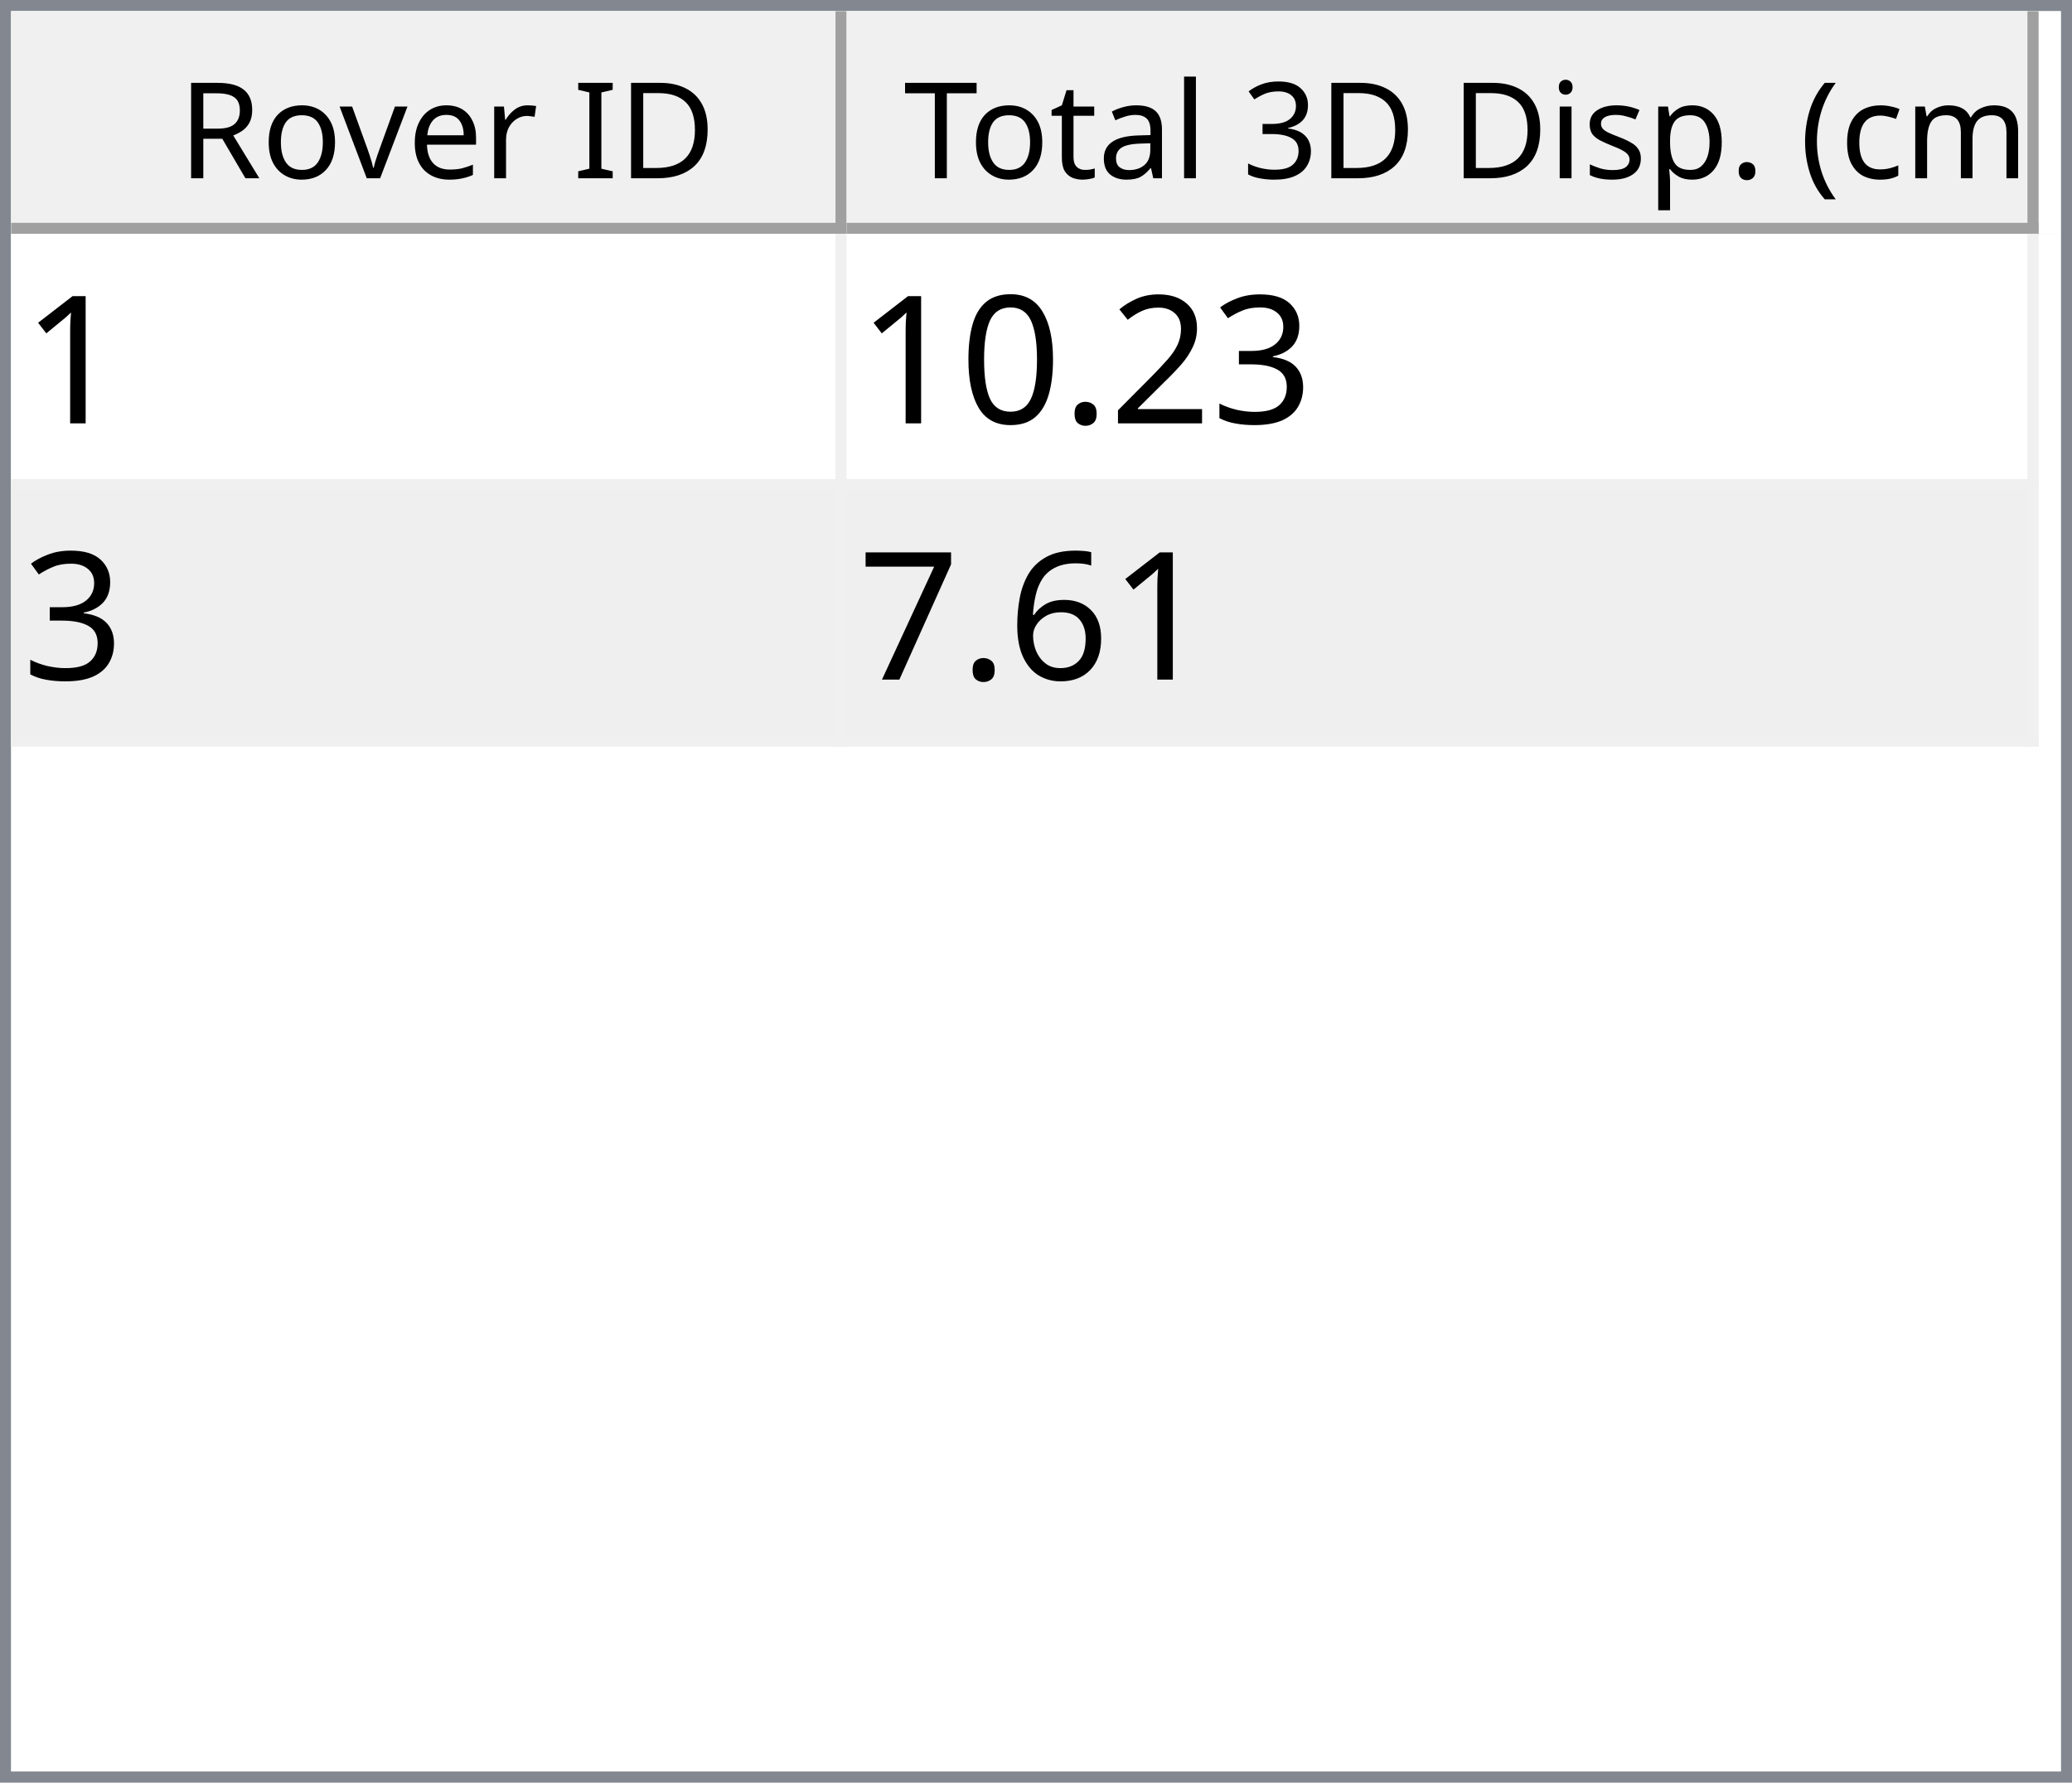
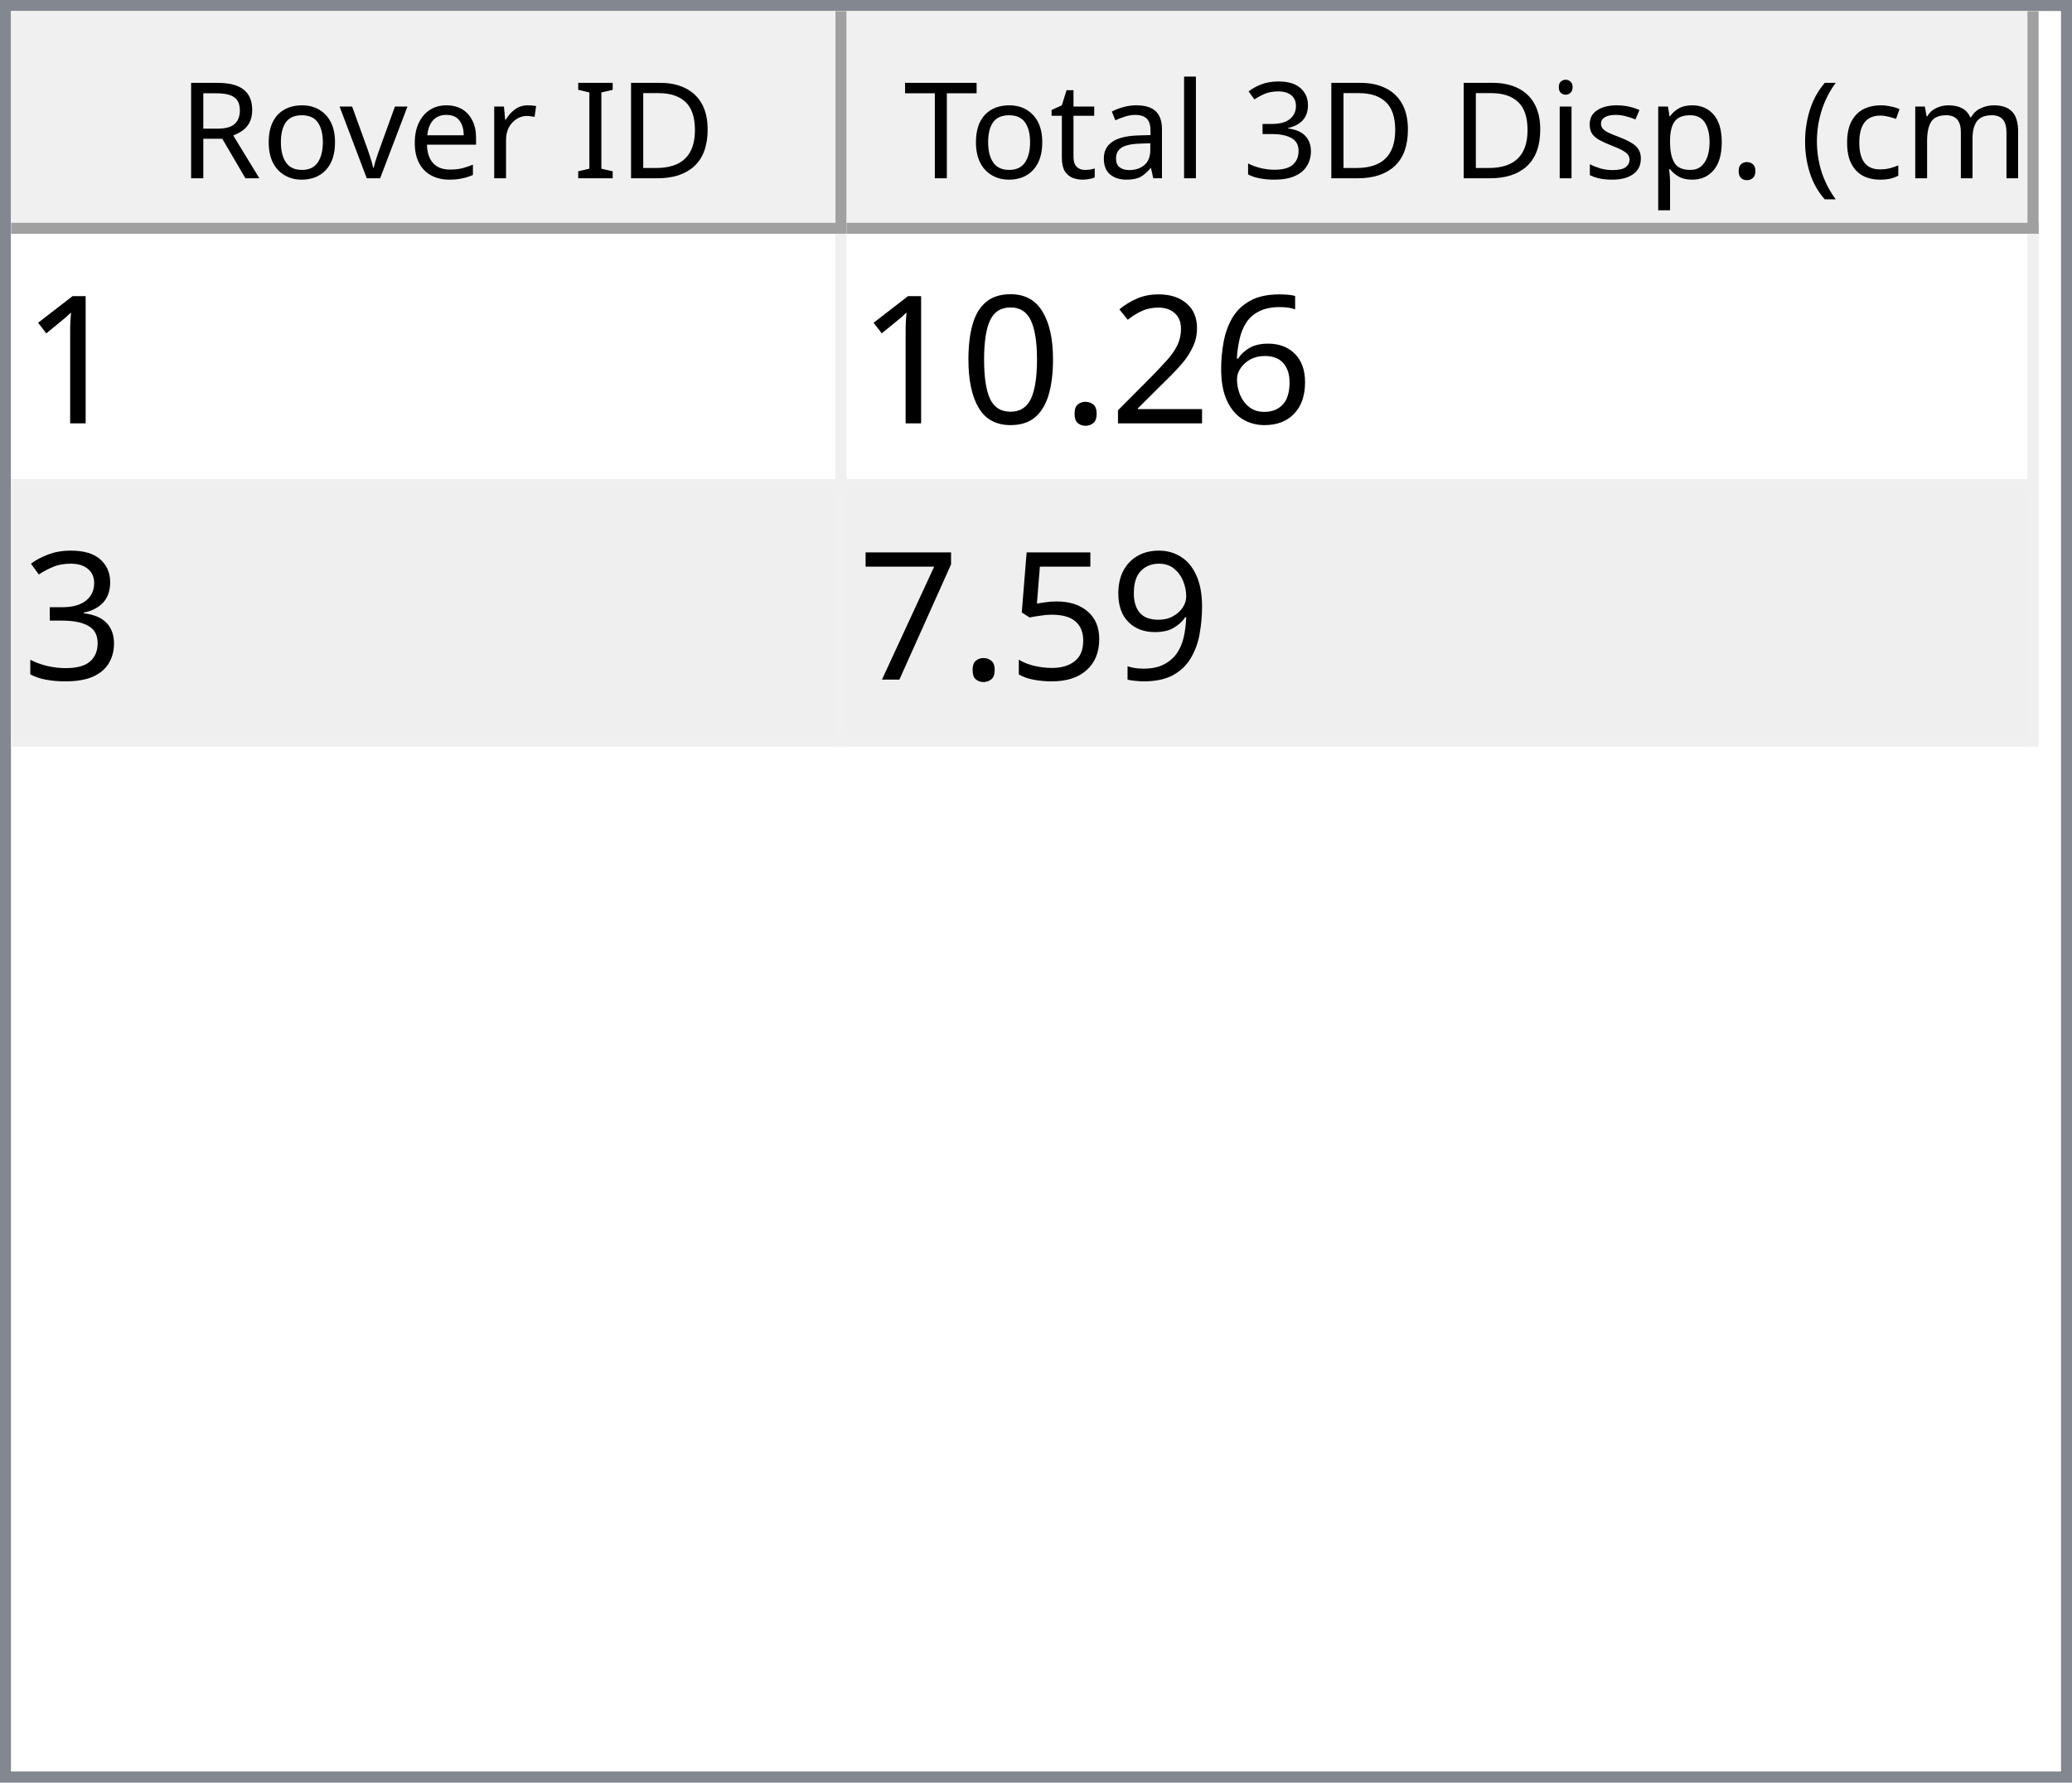
<svg xmlns="http://www.w3.org/2000/svg" style="fill-opacity:1; color-rendering:auto; color-interpolation:auto; text-rendering:auto; stroke:black; stroke-linecap:square; stroke-miterlimit:10; shape-rendering:auto; stroke-opacity:1; fill:black; stroke-dasharray:none; font-weight:normal; stroke-width:1; font-family:'Dialog'; font-style:normal; stroke-linejoin:miter; font-size:12px; stroke-dashoffset:0; image-rendering:auto;" width="186" height="160">
  <defs id="genericDefs" />
  <g>
    <defs id="defs1">
      <clipPath clipPathUnits="userSpaceOnUse" id="clipPath1">
        <path d="M0 0 L186 0 L186 160 L0 160 L0 0 Z" />
      </clipPath>
      <clipPath clipPathUnits="userSpaceOnUse" id="clipPath2">
        <path d="M0 0 L0 160 L186 160 L186 0 Z" />
      </clipPath>
      <clipPath clipPathUnits="userSpaceOnUse" id="clipPath3">
        <path d="M0 0 L0 20 L184 20 L184 0 Z" />
      </clipPath>
      <clipPath clipPathUnits="userSpaceOnUse" id="clipPath4">
        <path d="M0 0 L0 20 L75 20 L75 0 Z" />
      </clipPath>
      <clipPath clipPathUnits="userSpaceOnUse" id="clipPath5">
        <path d="M1 1 L1 19 L74 19 L74 1 Z" />
      </clipPath>
      <clipPath clipPathUnits="userSpaceOnUse" id="clipPath6">
        <path d="M0 0 L0 18 L73 18 L73 0 Z" />
      </clipPath>
      <clipPath clipPathUnits="userSpaceOnUse" id="clipPath7">
        <path d="M-0.5 -0.5 L-0.5 19.5 L74.5 19.5 L74.5 -0.5 Z" />
      </clipPath>
      <clipPath clipPathUnits="userSpaceOnUse" id="clipPath8">
        <path d="M0 0 L0 20 L107 20 L107 0 Z" />
      </clipPath>
      <clipPath clipPathUnits="userSpaceOnUse" id="clipPath9">
        <path d="M1 1 L1 19 L106 19 L106 1 Z" />
      </clipPath>
      <clipPath clipPathUnits="userSpaceOnUse" id="clipPath10">
        <path d="M0 0 L0 18 L105 18 L105 0 Z" />
      </clipPath>
      <clipPath clipPathUnits="userSpaceOnUse" id="clipPath11">
        <path d="M-0.5 -0.5 L-0.5 19.5 L106.5 19.5 L106.5 -0.5 Z" />
      </clipPath>
      <clipPath clipPathUnits="userSpaceOnUse" id="clipPath12">
        <path d="M0 0 L0 138 L184 138 L184 0 Z" />
      </clipPath>
      <clipPath clipPathUnits="userSpaceOnUse" id="clipPath13">
        <path d="M0 0 L0 46 L182 46 L182 0 Z" />
      </clipPath>
      <clipPath clipPathUnits="userSpaceOnUse" id="clipPath14">
        <path d="M-0.5 -0.5 L-0.5 45.5 L181.5 45.5 L181.5 -0.5 Z" />
      </clipPath>
      <clipPath clipPathUnits="userSpaceOnUse" id="clipPath15">
        <path d="M0 0 L0 22 L74 22 L74 0 Z" />
      </clipPath>
      <clipPath clipPathUnits="userSpaceOnUse" id="clipPath16">
        <path d="M0 0 L0 22 L106 22 L106 0 Z" />
      </clipPath>
      <font horiz-adv-x="64.551" id="font1">
        <font-face ascent="107.91" descent="25.098" units-per-em="100" style="font-style:normal; font-family:Segoe UI; font-weight:normal;" />
        <missing-glyph horiz-adv-x="64.551" d="M8.109 0 L8.109 68.266 L56.453 68.266 L56.453 0 L8.109 0 ZM15.328 7.234 L49.219 7.234 L49.219 61.031 L15.328 61.031 L15.328 7.234 Z" />
        <glyph unicode="D" horiz-adv-x="70.117" d="M9.188 0 L9.188 70.016 L28.516 70.016 Q65.531 70.016 65.531 35.891 Q65.531 19.672 55.25 9.836 Q44.969 0 27.734 0 L9.188 0 ZM17.391 62.594 L17.391 7.422 L27.828 7.422 Q41.609 7.422 49.273 14.797 Q56.938 22.172 56.938 35.688 Q56.938 62.594 28.328 62.594 L17.391 62.594 Z" />
        <glyph unicode="I" horiz-adv-x="26.611" d="M17.391 0 L9.188 0 L9.188 70.016 L17.391 70.016 L17.391 0 Z" />
        <glyph unicode=" " horiz-adv-x="27.393" d="" />
        <glyph unicode="r" horiz-adv-x="34.766" d="M34.188 41.891 Q32.078 43.5 28.125 43.5 Q23 43.5 19.555 38.672 Q16.109 33.844 16.109 25.484 L16.109 0 L8.109 0 L8.109 50 L16.109 50 L16.109 39.703 L16.312 39.703 Q18.016 44.969 21.531 47.922 Q25.047 50.875 29.391 50.875 Q32.516 50.875 34.188 50.203 L34.188 41.891 Z" />
        <glyph unicode="e" horiz-adv-x="52.295" d="M48.297 23 L12.984 23 Q13.188 14.656 17.484 10.109 Q21.781 5.562 29.297 5.562 Q37.75 5.562 44.828 11.141 L44.828 3.609 Q38.234 -1.172 27.391 -1.172 Q16.797 -1.172 10.742 5.641 Q4.688 12.453 4.688 24.812 Q4.688 36.469 11.305 43.82 Q17.922 51.172 27.734 51.172 Q37.547 51.172 42.922 44.828 Q48.297 38.484 48.297 27.203 L48.297 23 ZM40.094 29.781 Q40.047 36.719 36.75 40.578 Q33.453 44.438 27.594 44.438 Q21.922 44.438 17.969 40.383 Q14.016 36.328 13.094 29.781 L40.094 29.781 Z" />
        <glyph unicode="v" horiz-adv-x="47.9" d="M47.406 50 L27.484 0 L19.625 0 L0.688 50 L9.469 50 L22.172 13.672 Q23.578 9.672 23.922 6.688 L24.125 6.688 Q24.609 10.453 25.688 13.484 L38.969 50 L47.406 50 Z" />
        <glyph unicode="o" horiz-adv-x="58.594" d="M29 -1.172 Q17.922 -1.172 11.305 5.836 Q4.688 12.844 4.688 24.422 Q4.688 37.016 11.57 44.094 Q18.453 51.172 30.172 51.172 Q41.359 51.172 47.633 44.289 Q53.906 37.406 53.906 25.203 Q53.906 13.234 47.141 6.031 Q40.375 -1.172 29 -1.172 ZM29.594 44.438 Q21.875 44.438 17.383 39.188 Q12.891 33.938 12.891 24.703 Q12.891 15.828 17.43 10.695 Q21.969 5.562 29.594 5.562 Q37.359 5.562 41.531 10.594 Q45.703 15.625 45.703 24.906 Q45.703 34.281 41.531 39.359 Q37.359 44.438 29.594 44.438 Z" />
        <glyph unicode="R" horiz-adv-x="59.814" d="M59.375 0 L49.609 0 L37.891 19.625 Q36.281 22.359 34.766 24.289 Q33.25 26.219 31.664 27.438 Q30.078 28.656 28.25 29.219 Q26.422 29.781 24.125 29.781 L17.391 29.781 L17.391 0 L9.188 0 L9.188 70.016 L30.078 70.016 Q34.672 70.016 38.555 68.867 Q42.438 67.719 45.289 65.375 Q48.141 63.031 49.758 59.547 Q51.375 56.062 51.375 51.375 Q51.375 47.703 50.273 44.656 Q49.172 41.609 47.148 39.211 Q45.125 36.812 42.266 35.133 Q39.406 33.453 35.844 32.516 L35.844 32.328 Q37.594 31.547 38.891 30.547 Q40.188 29.547 41.359 28.18 Q42.531 26.812 43.68 25.078 Q44.828 23.344 46.234 21.047 L59.375 0 ZM17.391 62.594 L17.391 37.203 L28.516 37.203 Q31.594 37.203 34.203 38.133 Q36.812 39.062 38.719 40.797 Q40.625 42.531 41.703 45.047 Q42.781 47.562 42.781 50.688 Q42.781 56.297 39.141 59.445 Q35.5 62.594 28.609 62.594 L17.391 62.594 Z" />
        <glyph unicode=")" horiz-adv-x="30.176" d="M8.297 -15.922 L1.172 -15.922 Q16.406 2.344 16.406 26.812 Q16.406 51.469 1.078 70.016 L8.297 70.016 Q23.531 52.156 23.531 26.703 Q23.531 1.375 8.297 -15.922 Z" />
        <glyph unicode="m" horiz-adv-x="86.133" d="M79.109 0 L71.094 0 L71.094 28.719 Q71.094 37.016 68.531 40.727 Q65.969 44.438 59.906 44.438 Q54.781 44.438 51.195 39.75 Q47.609 35.062 47.609 28.516 L47.609 0 L39.594 0 L39.594 29.688 Q39.594 44.438 28.219 44.438 Q22.953 44.438 19.531 40.016 Q16.109 35.594 16.109 28.516 L16.109 0 L8.109 0 L8.109 50 L16.109 50 L16.109 42.094 L16.312 42.094 Q21.625 51.172 31.844 51.172 Q36.969 51.172 40.773 48.312 Q44.578 45.453 46 40.828 Q51.562 51.172 62.594 51.172 Q79.109 51.172 79.109 30.812 L79.109 0 Z" />
        <glyph unicode="c" horiz-adv-x="46.191" d="M42.188 2.297 Q36.422 -1.172 28.516 -1.172 Q17.828 -1.172 11.258 5.789 Q4.688 12.75 4.688 23.828 Q4.688 36.188 11.766 43.68 Q18.844 51.172 30.672 51.172 Q37.25 51.172 42.281 48.734 L42.281 40.531 Q36.719 44.438 30.375 44.438 Q22.703 44.438 17.797 38.945 Q12.891 33.453 12.891 24.516 Q12.891 15.719 17.508 10.641 Q22.125 5.562 29.891 5.562 Q36.422 5.562 42.188 9.906 L42.188 2.297 Z" />
        <glyph unicode="(" horiz-adv-x="30.176" d="M29.109 -15.922 L21.969 -15.922 Q6.844 1.375 6.844 26.703 Q6.844 52.156 21.969 70.016 L29.203 70.016 Q13.875 51.469 13.875 26.812 Q13.875 2.344 29.109 -15.922 Z" />
        <glyph unicode="." horiz-adv-x="21.68" d="M10.891 -1.078 Q8.641 -1.078 7.055 0.539 Q5.469 2.156 5.469 4.391 Q5.469 6.641 7.055 8.273 Q8.641 9.906 10.891 9.906 Q13.188 9.906 14.797 8.273 Q16.406 6.641 16.406 4.391 Q16.406 2.156 14.797 0.539 Q13.188 -1.078 10.891 -1.078 Z" />
        <glyph unicode="p" horiz-adv-x="58.789" d="M16.312 7.234 L16.109 7.234 L16.109 -23 L8.109 -23 L8.109 50 L16.109 50 L16.109 41.219 L16.312 41.219 Q22.219 51.172 33.594 51.172 Q43.266 51.172 48.688 44.461 Q54.109 37.75 54.109 26.469 Q54.109 13.922 48 6.375 Q41.891 -1.172 31.297 -1.172 Q21.578 -1.172 16.312 7.234 ZM16.109 27.391 L16.109 20.406 Q16.109 14.203 20.141 9.883 Q24.172 5.562 30.375 5.562 Q37.641 5.562 41.773 11.133 Q45.906 16.703 45.906 26.609 Q45.906 34.969 42.047 39.703 Q38.188 44.438 31.594 44.438 Q24.609 44.438 20.359 39.578 Q16.109 34.719 16.109 27.391 Z" />
        <glyph unicode="s" horiz-adv-x="42.432" d="M5.078 1.812 L5.078 10.406 Q11.625 5.562 19.484 5.562 Q30.031 5.562 30.031 12.594 Q30.031 14.594 29.125 15.992 Q28.219 17.391 26.68 18.461 Q25.141 19.531 23.07 20.383 Q21 21.234 18.609 22.172 Q15.281 23.484 12.766 24.828 Q10.25 26.172 8.57 27.859 Q6.891 29.547 6.031 31.695 Q5.172 33.844 5.172 36.719 Q5.172 40.234 6.789 42.945 Q8.406 45.656 11.086 47.484 Q13.766 49.312 17.211 50.242 Q20.656 51.172 24.312 51.172 Q30.812 51.172 35.938 48.922 L35.938 40.828 Q30.422 44.438 23.25 44.438 Q21 44.438 19.195 43.922 Q17.391 43.406 16.094 42.477 Q14.797 41.547 14.086 40.258 Q13.375 38.969 13.375 37.406 Q13.375 35.453 14.086 34.133 Q14.797 32.812 16.164 31.789 Q17.531 30.766 19.484 29.938 Q21.438 29.109 23.922 28.125 Q27.25 26.859 29.883 25.516 Q32.516 24.172 34.375 22.484 Q36.234 20.797 37.234 18.602 Q38.234 16.406 38.234 13.375 Q38.234 9.672 36.602 6.938 Q34.969 4.203 32.234 2.398 Q29.5 0.594 25.93 -0.289 Q22.359 -1.172 18.453 -1.172 Q10.75 -1.172 5.078 1.812 Z" />
        <glyph unicode="i" horiz-adv-x="24.219" d="M12.203 62.703 Q10.062 62.703 8.547 64.164 Q7.031 65.625 7.031 67.875 Q7.031 70.125 8.547 71.609 Q10.062 73.094 12.203 73.094 Q14.406 73.094 15.945 71.609 Q17.484 70.125 17.484 67.875 Q17.484 65.719 15.945 64.211 Q14.406 62.703 12.203 62.703 ZM16.109 0 L8.109 0 L8.109 50 L16.109 50 L16.109 0 Z" />
        <glyph unicode="3" horiz-adv-x="53.906" d="M46.531 19.828 Q46.531 15.094 44.75 11.211 Q42.969 7.328 39.719 4.57 Q36.469 1.812 31.93 0.297 Q27.391 -1.219 21.922 -1.219 Q11.922 -1.219 6 2.594 L6 11.188 Q13.094 5.609 22.219 5.609 Q25.875 5.609 28.828 6.539 Q31.781 7.469 33.906 9.227 Q36.031 10.984 37.18 13.477 Q38.328 15.969 38.328 19.094 Q38.328 32.812 18.797 32.812 L12.984 32.812 L12.984 39.594 L18.5 39.594 Q35.797 39.594 35.797 52.484 Q35.797 64.406 22.609 64.406 Q15.188 64.406 8.688 59.422 L8.688 67.188 Q15.375 71.188 24.609 71.188 Q29 71.188 32.57 69.969 Q36.141 68.75 38.68 66.555 Q41.219 64.359 42.609 61.281 Q44 58.203 44 54.5 Q44 40.672 30.031 36.719 L30.031 36.531 Q33.594 36.141 36.625 34.797 Q39.656 33.453 41.852 31.305 Q44.047 29.156 45.289 26.25 Q46.531 23.344 46.531 19.828 Z" />
        <glyph unicode="l" horiz-adv-x="24.219" d="M16.109 0 L8.109 0 L8.109 74.031 L16.109 74.031 L16.109 0 Z" />
        <glyph unicode="a" horiz-adv-x="50.879" d="M43.891 0 L35.891 0 L35.891 7.812 L35.688 7.812 Q30.469 -1.172 20.312 -1.172 Q12.844 -1.172 8.617 2.781 Q4.391 6.734 4.391 13.281 Q4.391 27.297 20.906 29.594 L35.891 31.688 Q35.891 44.438 25.594 44.438 Q16.547 44.438 9.281 38.281 L9.281 46.484 Q16.656 51.172 26.266 51.172 Q43.891 51.172 43.891 32.516 L43.891 0 ZM35.891 25.297 L23.828 23.641 Q18.266 22.859 15.43 20.875 Q12.594 18.891 12.594 13.875 Q12.594 10.203 15.211 7.883 Q17.828 5.562 22.172 5.562 Q28.125 5.562 32.008 9.742 Q35.891 13.922 35.891 20.312 L35.891 25.297 Z" />
        <glyph unicode="t" horiz-adv-x="33.887" d="M31.297 0.484 Q28.469 -1.078 23.828 -1.078 Q10.688 -1.078 10.688 13.578 L10.688 43.172 L2.094 43.172 L2.094 50 L10.688 50 L10.688 62.203 L18.703 64.797 L18.703 50 L31.297 50 L31.297 43.172 L18.703 43.172 L18.703 14.984 Q18.703 9.969 20.414 7.82 Q22.125 5.672 26.078 5.672 Q29.109 5.672 31.297 7.328 L31.297 0.484 Z" />
        <glyph unicode="T" horiz-adv-x="52.393" d="M50.594 62.594 L30.375 62.594 L30.375 0 L22.172 0 L22.172 62.594 L2 62.594 L2 70.016 L50.594 70.016 L50.594 62.594 Z" />
      </font>
      <font horiz-adv-x="75.0" id="font2">
        <font-face ascent="100.537" descent="21.973" units-per-em="100" style="font-style:normal; font-family:sans-serif; font-weight:normal;" />
        <missing-glyph horiz-adv-x="75.0" d="M12.5 0 L12.5 62.5 L62.5 62.5 L62.5 0 L12.5 0 ZM14.062 1.562 L60.938 1.562 L60.938 60.938 L14.062 60.938 L14.062 1.562 Z" />
        <glyph unicode="1" horiz-adv-x="55.615" d="M37.25 0 L28.469 0 L28.469 56 Q25.297 52.984 20.141 49.953 Q14.984 46.922 10.891 45.406 L10.891 53.906 Q18.266 57.375 23.781 62.305 Q29.297 67.234 31.594 71.875 L37.25 71.875 L37.25 0 Z" />
-         <glyph unicode="3" horiz-adv-x="55.615" d="M4.203 18.891 L12.984 20.062 Q14.5 12.594 18.141 9.297 Q21.781 6 27 6 Q33.203 6 37.477 10.297 Q41.75 14.594 41.75 20.953 Q41.75 27 37.797 30.93 Q33.844 34.859 27.734 34.859 Q25.25 34.859 21.531 33.891 L22.516 41.609 Q23.391 41.5 23.922 41.5 Q29.547 41.5 34.039 44.43 Q38.531 47.359 38.531 53.469 Q38.531 58.297 35.258 61.477 Q31.984 64.656 26.812 64.656 Q21.688 64.656 18.266 61.43 Q14.844 58.203 13.875 51.766 L5.078 53.328 Q6.688 62.156 12.398 67.016 Q18.109 71.875 26.609 71.875 Q32.469 71.875 37.398 69.359 Q42.328 66.844 44.945 62.5 Q47.562 58.156 47.562 53.266 Q47.562 48.641 45.07 44.828 Q42.578 41.016 37.703 38.766 Q44.047 37.312 47.562 32.695 Q51.078 28.078 51.078 21.141 Q51.078 11.766 44.242 5.25 Q37.406 -1.266 26.953 -1.266 Q17.531 -1.266 11.305 4.352 Q5.078 9.969 4.203 18.891 Z" />
+         <glyph unicode="6" horiz-adv-x="55.615" d="M49.75 54.047 L41.016 53.375 Q39.844 58.547 37.703 60.891 Q34.125 64.656 28.906 64.656 Q24.703 64.656 21.531 62.312 Q17.391 59.281 14.992 53.469 Q12.594 47.656 12.5 36.922 Q15.672 41.75 20.266 44.094 Q24.859 46.438 29.891 46.438 Q38.672 46.438 44.852 39.969 Q51.031 33.5 51.031 23.25 Q51.031 16.5 48.125 10.719 Q45.219 4.938 40.141 1.859 Q35.062 -1.219 28.609 -1.219 Q17.625 -1.219 10.695 6.859 Q3.766 14.938 3.766 33.5 Q3.766 54.25 11.422 63.672 Q18.109 71.875 29.438 71.875 Q37.891 71.875 43.289 67.141 Q48.688 62.406 49.75 54.047 ZM13.875 23.188 Q13.875 18.656 15.797 14.508 Q17.719 10.359 21.188 8.18 Q24.656 6 28.469 6 Q34.031 6 38.039 10.492 Q42.047 14.984 42.047 22.703 Q42.047 30.125 38.086 34.398 Q34.125 38.672 28.125 38.672 Q22.172 38.672 18.023 34.398 Q13.875 30.125 13.875 23.188 Z" />
        <glyph unicode="2" horiz-adv-x="55.615" d="M50.344 8.453 L50.344 0 L3.031 0 Q2.938 3.172 4.047 6.109 Q5.859 10.938 9.836 15.625 Q13.812 20.312 21.344 26.469 Q33.016 36.031 37.117 41.625 Q41.219 47.219 41.219 52.203 Q41.219 57.422 37.477 61.008 Q33.734 64.594 27.734 64.594 Q21.391 64.594 17.578 60.789 Q13.766 56.984 13.719 50.25 L4.688 51.172 Q5.609 61.281 11.664 66.578 Q17.719 71.875 27.938 71.875 Q38.234 71.875 44.242 66.164 Q50.25 60.453 50.25 52 Q50.25 47.703 48.492 43.555 Q46.734 39.406 42.656 34.812 Q38.578 30.219 29.109 22.219 Q21.188 15.578 18.945 13.211 Q16.703 10.844 15.234 8.453 L50.344 8.453 Z" />
        <glyph unicode="." horiz-adv-x="27.783" d="M9.078 0 L9.078 10.016 L19.094 10.016 L19.094 0 L9.078 0 Z" />
        <glyph unicode="0" horiz-adv-x="55.615" d="M4.156 35.297 Q4.156 48 6.766 55.742 Q9.375 63.484 14.523 67.68 Q19.672 71.875 27.484 71.875 Q33.25 71.875 37.594 69.555 Q41.938 67.234 44.773 62.867 Q47.609 58.5 49.219 52.227 Q50.828 45.953 50.828 35.297 Q50.828 22.703 48.242 14.969 Q45.656 7.234 40.508 3.008 Q35.359 -1.219 27.484 -1.219 Q17.141 -1.219 11.234 6.203 Q4.156 15.141 4.156 35.297 ZM13.188 35.297 Q13.188 17.672 17.312 11.836 Q21.438 6 27.484 6 Q33.547 6 37.672 11.859 Q41.797 17.719 41.797 35.297 Q41.797 52.984 37.672 58.789 Q33.547 64.594 27.391 64.594 Q21.344 64.594 17.719 59.469 Q13.188 52.938 13.188 35.297 Z" />
-         <glyph unicode="6" horiz-adv-x="55.615" d="M49.75 54.047 L41.016 53.375 Q39.844 58.547 37.703 60.891 Q34.125 64.656 28.906 64.656 Q24.703 64.656 21.531 62.312 Q17.391 59.281 14.992 53.469 Q12.594 47.656 12.5 36.922 Q15.672 41.75 20.266 44.094 Q24.859 46.438 29.891 46.438 Q38.672 46.438 44.852 39.969 Q51.031 33.5 51.031 23.25 Q51.031 16.5 48.125 10.719 Q45.219 4.938 40.141 1.859 Q35.062 -1.219 28.609 -1.219 Q17.625 -1.219 10.695 6.859 Q3.766 14.938 3.766 33.5 Q3.766 54.25 11.422 63.672 Q18.109 71.875 29.438 71.875 Q37.891 71.875 43.289 67.141 Q48.688 62.406 49.75 54.047 ZM13.875 23.188 Q13.875 18.656 15.797 14.508 Q17.719 10.359 21.188 8.18 Q24.656 6 28.469 6 Q34.031 6 38.039 10.492 Q42.047 14.984 42.047 22.703 Q42.047 30.125 38.086 34.398 Q34.125 38.672 28.125 38.672 Q22.172 38.672 18.023 34.398 Q13.875 30.125 13.875 23.188 Z" />
+         <glyph unicode="3" horiz-adv-x="55.615" d="M4.203 18.891 L12.984 20.062 Q14.5 12.594 18.141 9.297 Q21.781 6 27 6 Q33.203 6 37.477 10.297 Q41.75 14.594 41.75 20.953 Q41.75 27 37.797 30.93 Q33.844 34.859 27.734 34.859 Q25.25 34.859 21.531 33.891 L22.516 41.609 Q23.391 41.5 23.922 41.5 Q29.547 41.5 34.039 44.43 Q38.531 47.359 38.531 53.469 Q38.531 58.297 35.258 61.477 Q31.984 64.656 26.812 64.656 Q21.688 64.656 18.266 61.43 Q14.844 58.203 13.875 51.766 L5.078 53.328 Q6.688 62.156 12.398 67.016 Q18.109 71.875 26.609 71.875 Q32.469 71.875 37.398 69.359 Q42.328 66.844 44.945 62.5 Q47.562 58.156 47.562 53.266 Q47.562 48.641 45.07 44.828 Q42.578 41.016 37.703 38.766 Q44.047 37.312 47.562 32.695 Q51.078 28.078 51.078 21.141 Q51.078 11.766 44.242 5.25 Q37.406 -1.266 26.953 -1.266 Q17.531 -1.266 11.305 4.352 Q5.078 9.969 4.203 18.891 Z" />
+         <glyph unicode="9" horiz-adv-x="55.615" d="M5.469 16.547 L13.922 17.328 Q14.984 11.375 18.016 8.688 Q21.047 6 25.781 6 Q29.828 6 32.883 7.859 Q35.938 9.719 37.891 12.82 Q39.844 15.922 41.164 21.195 Q42.484 26.469 42.484 31.938 Q42.484 32.516 42.438 33.688 Q39.797 29.5 35.234 26.883 Q30.672 24.266 25.344 24.266 Q16.453 24.266 10.305 30.711 Q4.156 37.156 4.156 47.703 Q4.156 58.594 10.578 65.234 Q17 71.875 26.656 71.875 Q33.641 71.875 39.43 68.117 Q45.219 64.359 48.219 57.398 Q51.219 50.438 51.219 37.25 Q51.219 23.531 48.242 15.406 Q45.266 7.281 39.383 3.031 Q33.5 -1.219 25.594 -1.219 Q17.188 -1.219 11.867 3.445 Q6.547 8.109 5.469 16.547 ZM41.453 48.141 Q41.453 55.719 37.43 60.156 Q33.406 64.594 27.734 64.594 Q21.875 64.594 17.531 59.812 Q13.188 55.031 13.188 47.406 Q13.188 40.578 17.312 36.305 Q21.438 32.031 27.484 32.031 Q33.594 32.031 37.523 36.305 Q41.453 40.578 41.453 48.141 Z" />
+         <glyph unicode="5" horiz-adv-x="55.615" d="M4.156 18.75 L13.375 19.531 Q14.406 12.797 18.141 9.398 Q21.875 6 27.156 6 Q33.5 6 37.891 10.789 Q42.281 15.578 42.281 23.484 Q42.281 31 38.062 35.352 Q33.844 39.703 27 39.703 Q22.75 39.703 19.336 37.773 Q15.922 35.844 13.969 32.766 L5.719 33.844 L12.641 70.609 L48.25 70.609 L48.25 62.203 L19.672 62.203 L15.828 42.969 Q22.266 47.469 29.344 47.469 Q38.719 47.469 45.164 40.969 Q51.609 34.469 51.609 24.266 Q51.609 14.547 45.953 7.469 Q39.062 -1.219 27.156 -1.219 Q17.391 -1.219 11.211 4.25 Q5.031 9.719 4.156 18.75 Z" />
        <glyph unicode="7" horiz-adv-x="55.615" d="M4.734 62.203 L4.734 70.656 L51.078 70.656 L51.078 63.812 Q44.234 56.547 37.523 44.484 Q30.812 32.422 27.156 19.672 Q24.516 10.688 23.781 0 L14.75 0 Q14.891 8.453 18.062 20.414 Q21.234 32.375 27.172 43.484 Q33.109 54.594 39.797 62.203 L4.734 62.203 Z" />
      </font>
    </defs>
    <g style="fill:white; stroke:white;">
      <rect x="0" y="0" width="186" style="clip-path:url(#clipPath1); stroke:none;" height="160" />
    </g>
    <g style="fill:white; text-rendering:optimizeSpeed; color-rendering:optimizeSpeed; image-rendering:optimizeSpeed; shape-rendering:crispEdges; stroke:white; color-interpolation:sRGB;">
      <rect x="0" width="186" height="160" y="0" style="stroke:none;" />
      <path style="stroke:none;" d="M0 160 L186 160 L186 0 L0 0 Z" />
    </g>
    <g style="fill:rgb(240,240,240); font-family:'Segoe UI'; stroke:rgb(240,240,240);">
      <rect x="0" y="0" width="186" style="clip-path:url(#clipPath2); stroke:none;" height="160" />
    </g>
    <g style="fill:rgb(130,135,144); font-family:'Segoe UI'; stroke:rgb(130,135,144);">
      <path d="M0 0 L186 0 L186 160 L0 160 L0 0 ZM1 1 L185 1 L185 159 L1 159 L1 1 Z" style="fill-rule:evenodd; clip-path:url(#clipPath2); stroke:none;" />
    </g>
    <g style="fill:white; font-family:'Segoe UI'; stroke:white;" transform="translate(1,1)">
      <rect x="0" y="0" width="184" style="clip-path:url(#clipPath3); stroke:none;" height="20" />
    </g>
    <g style="fill:rgb(240,240,240); font-family:'Segoe UI'; stroke:rgb(240,240,240);" transform="translate(1,1)">
      <rect x="0" y="0" width="75" style="clip-path:url(#clipPath4); stroke:none;" height="20" />
    </g>
    <g style="font-family:'Segoe UI';" transform="translate(2,2)">
      <text x="14" xml:space="preserve" y="14" style="clip-path:url(#clipPath6); stroke:none;">Rover ID</text>
    </g>
    <g style="fill:rgb(160,160,160); font-family:'Segoe UI'; stroke:rgb(160,160,160); stroke-linejoin:bevel;" transform="translate(1.5,1.5)">
      <line x1="74" x2="74" y1="0" style="fill:none; clip-path:url(#clipPath7);" y2="19" />
    </g>
    <g style="fill:rgb(160,160,160); font-family:'Segoe UI'; stroke:rgb(160,160,160); stroke-linejoin:bevel;" transform="matrix(1,0,0,1,1,1) translate(0.5,0.5)">
      <line x1="0" x2="74" y1="19" style="fill:none; clip-path:url(#clipPath7);" y2="19" />
    </g>
    <g style="fill:rgb(240,240,240); font-family:'Segoe UI'; stroke:rgb(240,240,240);" transform="translate(76,1)">
      <rect x="0" y="0" width="107" style="clip-path:url(#clipPath8); stroke:none;" height="20" />
    </g>
    <g style="font-family:'Segoe UI';" transform="translate(77,2)">
      <text x="1" xml:space="preserve" y="14" style="clip-path:url(#clipPath10); stroke:none;"> Total 3D Disp. (cm)</text>
    </g>
    <g style="fill:rgb(160,160,160); font-family:'Segoe UI'; stroke:rgb(160,160,160); stroke-linejoin:bevel;" transform="translate(76.5,1.5)">
      <line x1="106" x2="106" y1="0" style="fill:none; clip-path:url(#clipPath11);" y2="19" />
    </g>
    <g style="fill:rgb(160,160,160); font-family:'Segoe UI'; stroke:rgb(160,160,160); stroke-linejoin:bevel;" transform="matrix(1,0,0,1,76,1) translate(0.5,0.5)">
      <line x1="0" x2="106" y1="19" style="fill:none; clip-path:url(#clipPath11);" y2="19" />
    </g>
    <g style="fill:white; font-family:'Segoe UI'; stroke:white;" transform="translate(1,21)">
      <rect x="0" y="0" width="184" style="clip-path:url(#clipPath12); stroke:none;" height="138" />
    </g>
    <g style="fill:rgb(240,240,240); font-size:16px; font-family:sans-serif; stroke:rgb(240,240,240);" transform="translate(1,21)">
      <rect x="0" y="0" width="182" style="clip-path:url(#clipPath13); stroke:none;" height="46" />
      <line transform="translate(0.5,0.5)" x1="0" x2="181" y1="22" style="clip-path:url(#clipPath14); fill:none; stroke-linejoin:bevel;" y2="22" />
    </g>
    <g transform="matrix(1,0,0,1,1,21) translate(0.5,0.5)" style="fill:rgb(240,240,240); font-size:16px; font-family:sans-serif; stroke:rgb(240,240,240); stroke-linejoin:bevel;">
      <line x1="0" x2="181" y1="45" style="fill:none; clip-path:url(#clipPath14);" y2="45" />
    </g>
    <g transform="matrix(1,0,0,1,1,21) translate(0.5,0.5)" style="fill:rgb(240,240,240); font-size:16px; font-family:sans-serif; stroke:rgb(240,240,240); stroke-linejoin:bevel;">
      <line x1="74" x2="74" y1="0" style="fill:none; clip-path:url(#clipPath14);" y2="45" />
    </g>
    <g transform="matrix(1,0,0,1,1,21) translate(0.5,0.5)" style="fill:rgb(240,240,240); font-size:16px; font-family:sans-serif; stroke:rgb(240,240,240); stroke-linejoin:bevel;">
      <line x1="181" x2="181" y1="0" style="fill:none; clip-path:url(#clipPath14);" y2="45" />
    </g>
    <g style="fill:white; font-size:16px; font-family:sans-serif; stroke:white;" transform="matrix(1,0,0,1,1,21)">
      <rect x="0" y="0" width="74" style="clip-path:url(#clipPath15); stroke:none;" height="22" />
      <text x="1" y="17" style="fill:black; clip-path:url(#clipPath15); stroke:none;" xml:space="preserve">1</text>
    </g>
    <g style="fill:white; font-size:16px; font-family:sans-serif; stroke:white;" transform="matrix(1,0,0,1,1,21) translate(75,0)">
      <rect x="0" y="0" width="106" style="clip-path:url(#clipPath16); stroke:none;" height="22" />
-       <text x="1" y="17" style="fill:black; clip-path:url(#clipPath16); stroke:none;" xml:space="preserve">10.23</text>
+       <text x="1" y="17" style="fill:black; clip-path:url(#clipPath16); stroke:none;" xml:space="preserve">10.26</text>
    </g>
    <g style="fill:rgb(239,239,239); font-size:16px; font-family:sans-serif; stroke:rgb(239,239,239);" transform="matrix(1,0,0,1,1,21) translate(0,23)">
      <rect x="0" y="0" width="74" style="clip-path:url(#clipPath15); stroke:none;" height="22" />
      <text x="1" y="17" style="fill:black; clip-path:url(#clipPath15); stroke:none;" xml:space="preserve">3</text>
    </g>
    <g style="fill:rgb(239,239,239); font-size:16px; font-family:sans-serif; stroke:rgb(239,239,239);" transform="matrix(1,0,0,1,1,21) translate(75,23)">
      <rect x="0" y="0" width="106" style="clip-path:url(#clipPath16); stroke:none;" height="22" />
-       <text x="1" y="17" style="fill:black; clip-path:url(#clipPath16); stroke:none;" xml:space="preserve">7.61</text>
+       <text x="1" y="17" style="fill:black; clip-path:url(#clipPath16); stroke:none;" xml:space="preserve">7.59</text>
    </g>
  </g>
</svg>
